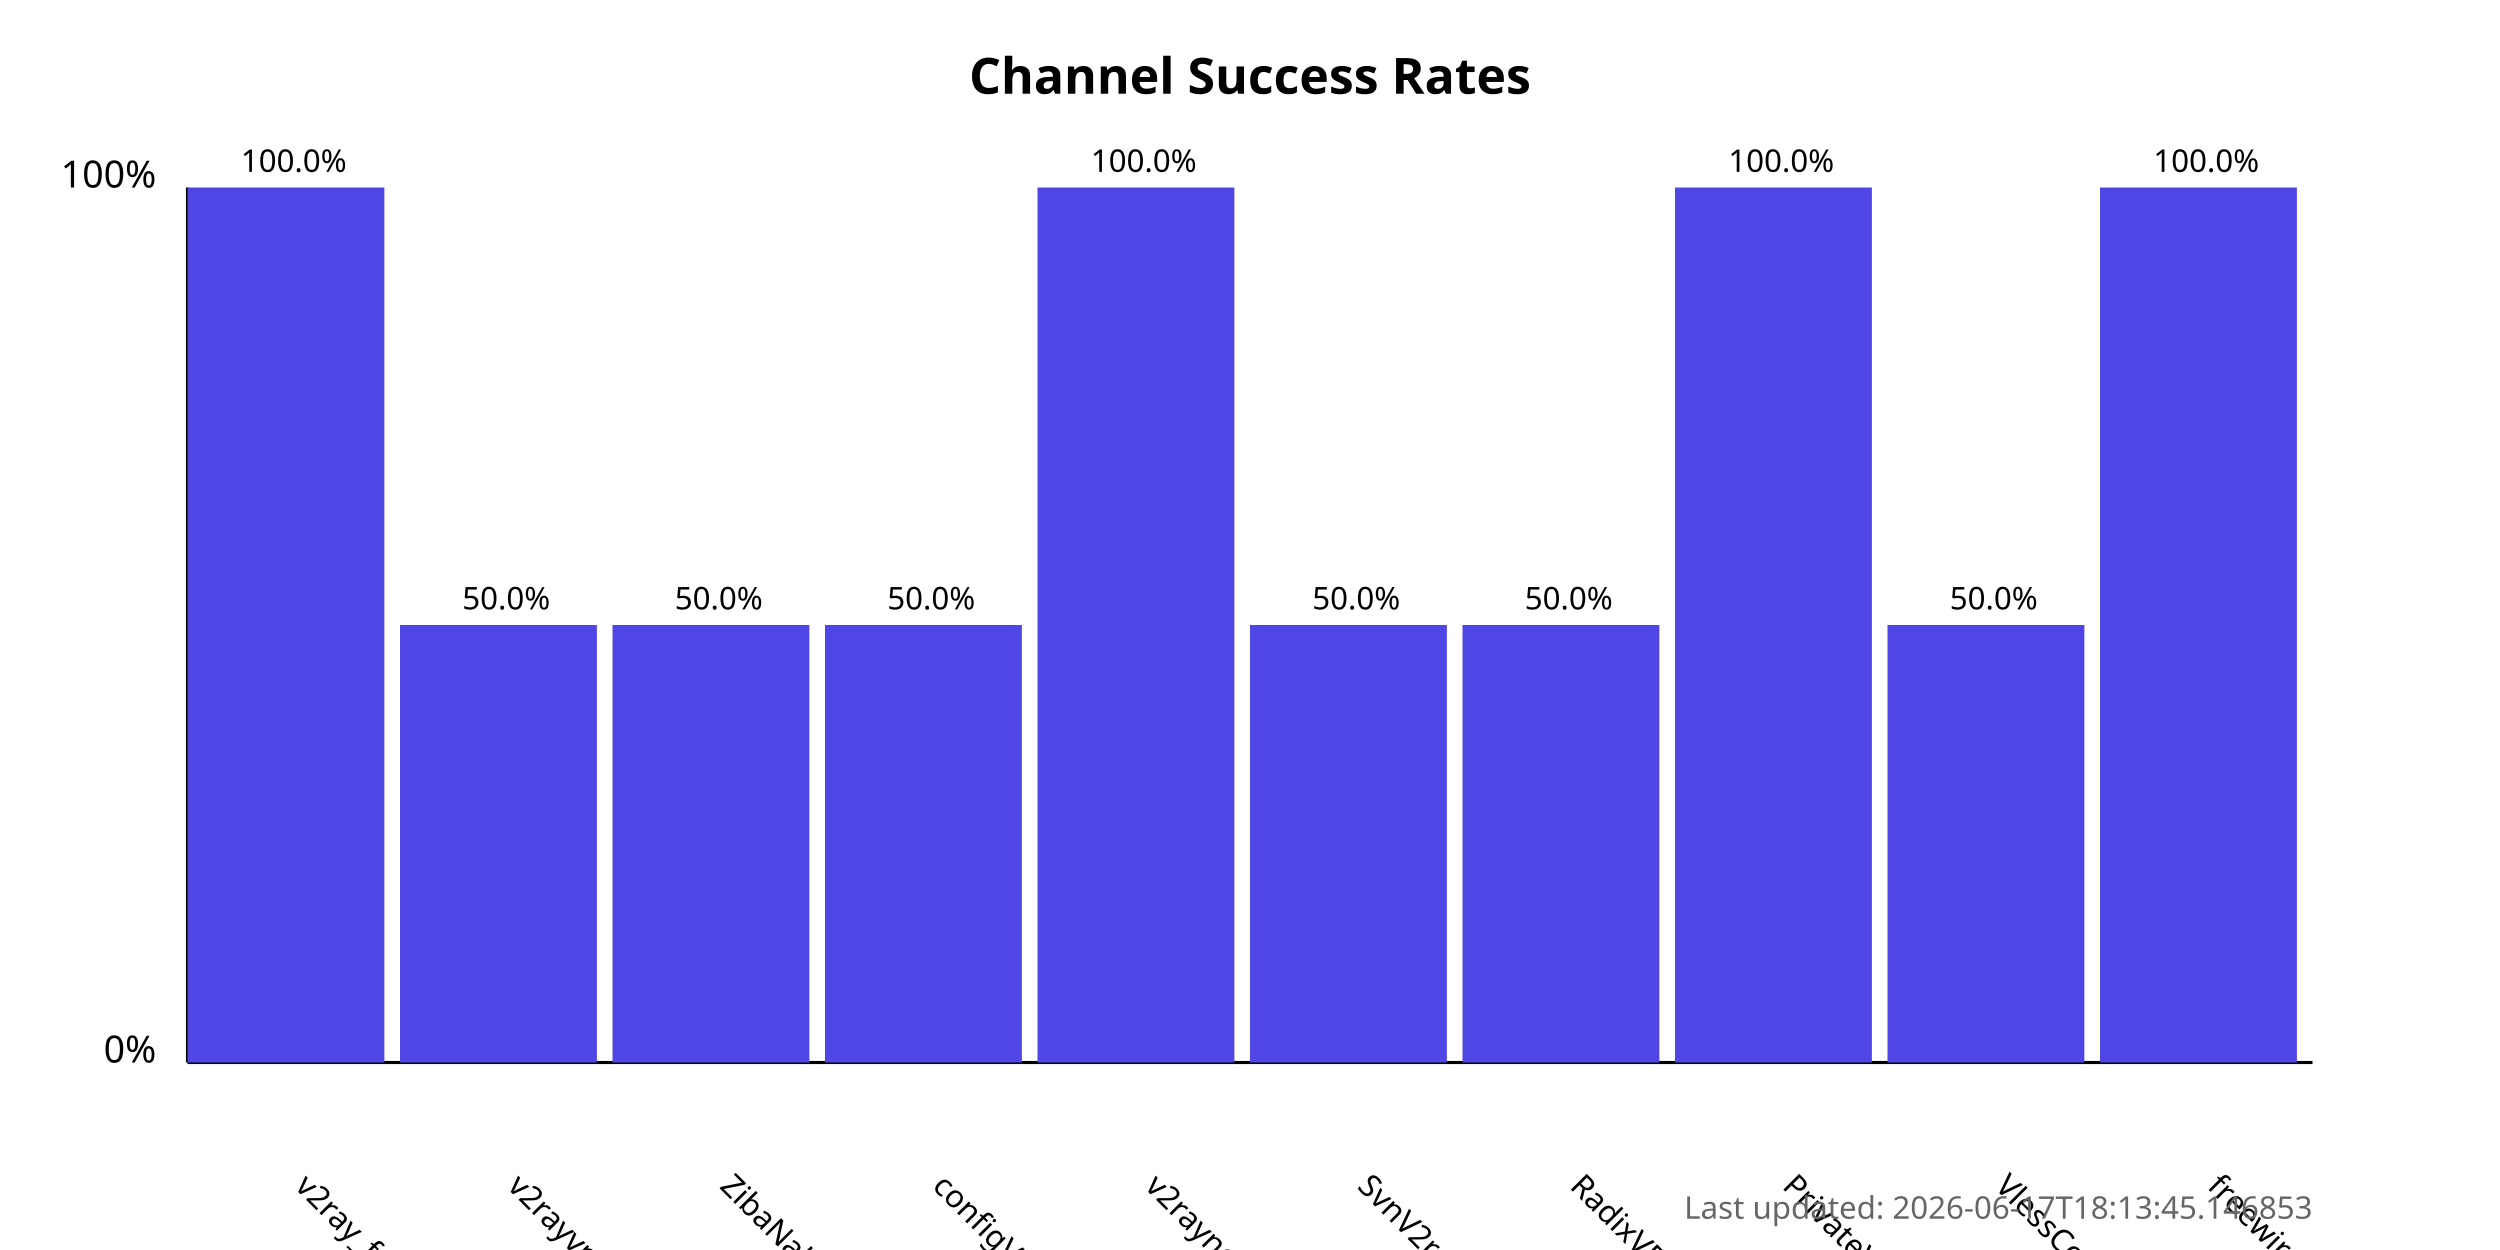
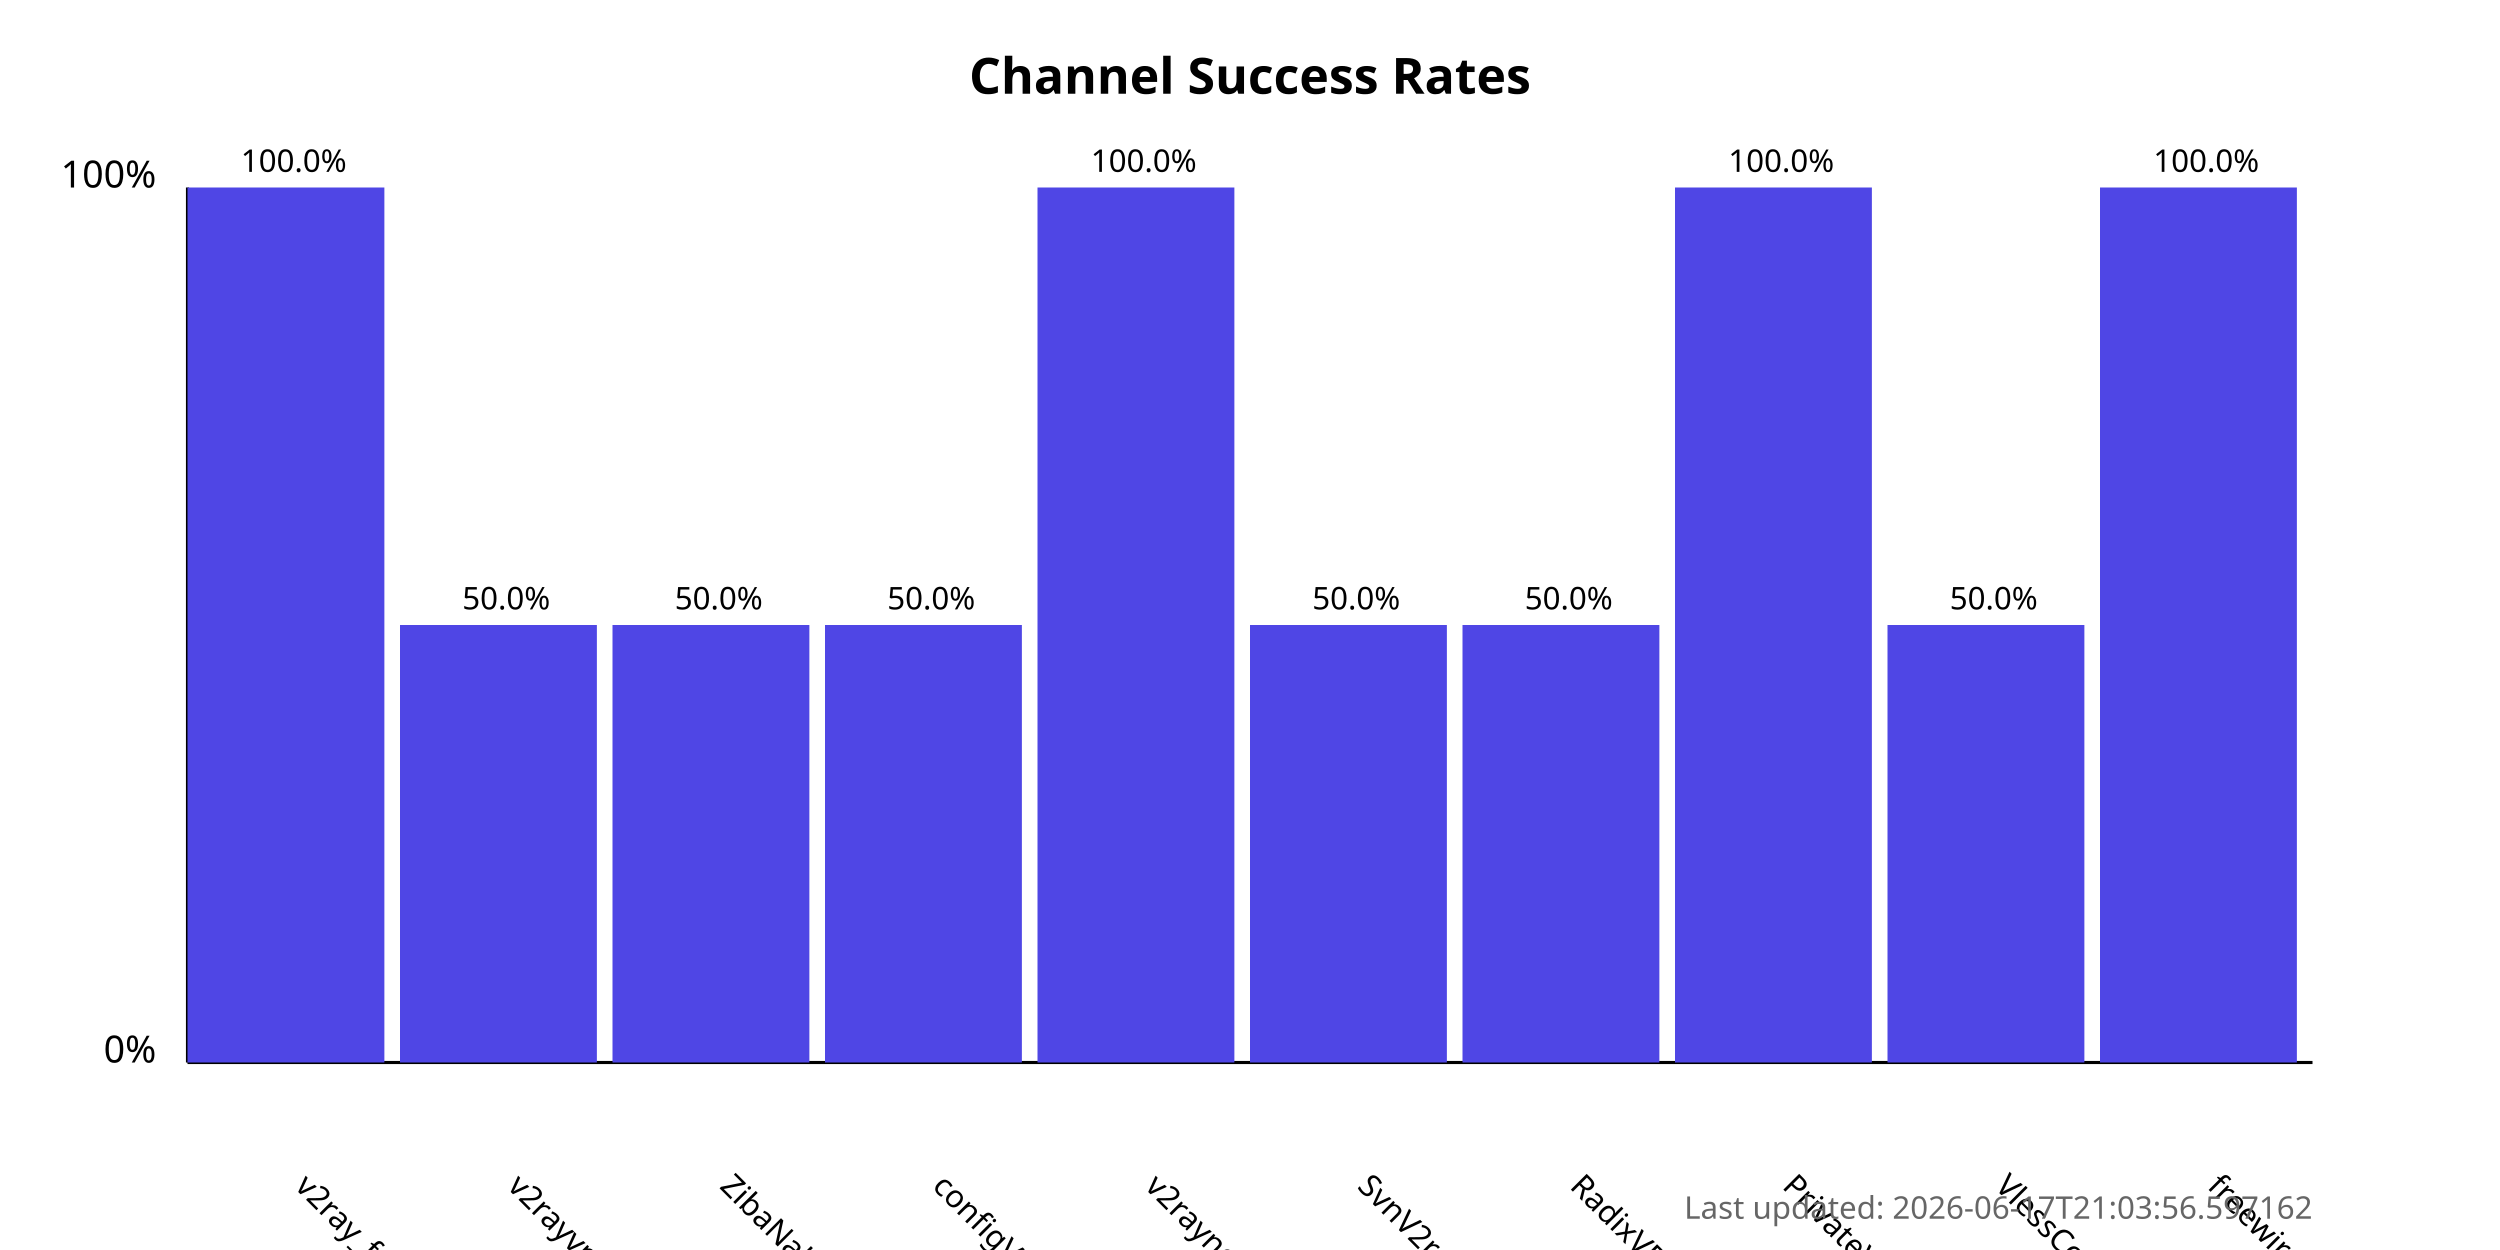
<svg xmlns="http://www.w3.org/2000/svg" width="800" height="400">
  <style>
            .chart-title { font: bold 16px sans-serif; }
            .axis-label { font: 12px sans-serif; }
            .tick-label { font: 10px sans-serif; }
            .bar { fill: #4f46e5; }
            .bar:hover { fill: #6366f1; }
            .timestamp { font: 10px sans-serif; fill: #666; }
        </style>
  <text x="400.0" y="30" text-anchor="middle" class="chart-title">
            Channel Success Rates
        </text>
  <line x1="60" y1="340" x2="60" y2="60" stroke="black" stroke-width="1" />
  <line x1="60" y1="340" x2="740" y2="340" stroke="black" stroke-width="1" />
  <text x="50" y="340" text-anchor="end" class="axis-label">0%</text>
  <text x="50" y="60" text-anchor="end" class="axis-label">100%</text>
  <g>
    <rect x="60" y="60.0" width="63.0" height="280.0" class="bar" />
    <text x="94.0" y="380" transform="rotate(45, 94.0, 380)" text-anchor="start" class="tick-label">
                v2ray_free_conf
            </text>
    <text x="94.0" y="55.0" text-anchor="middle" class="tick-label">
                100.0%
            </text>
  </g>
  <g>
    <rect x="128.0" y="200.0" width="63.0" height="140.0" class="bar" />
    <text x="162.0" y="380" transform="rotate(45, 162.0, 380)" text-anchor="start" class="tick-label">
                v2rayvpno
            </text>
    <text x="162.0" y="195.0" text-anchor="middle" class="tick-label">
                50.0%
            </text>
  </g>
  <g>
    <rect x="196.0" y="200.0" width="63.0" height="140.0" class="bar" />
    <text x="230.0" y="380" transform="rotate(45, 230.0, 380)" text-anchor="start" class="tick-label">
                ZibaNabz
            </text>
    <text x="230.0" y="195.0" text-anchor="middle" class="tick-label">
                50.0%
            </text>
  </g>
  <g>
    <rect x="264.0" y="200.0" width="63.0" height="140.0" class="bar" />
    <text x="298.0" y="380" transform="rotate(45, 298.0, 380)" text-anchor="start" class="tick-label">
                configV2rayForFree
            </text>
    <text x="298.0" y="195.0" text-anchor="middle" class="tick-label">
                50.0%
            </text>
  </g>
  <g>
    <rect x="332.0" y="60.0" width="63.0" height="280.0" class="bar" />
    <text x="366.0" y="380" transform="rotate(45, 366.0, 380)" text-anchor="start" class="tick-label">
                v2rayngvpn
            </text>
    <text x="366.0" y="55.0" text-anchor="middle" class="tick-label">
                100.0%
            </text>
  </g>
  <g>
    <rect x="400.0" y="200.0" width="63.0" height="140.0" class="bar" />
    <text x="434.0" y="380" transform="rotate(45, 434.0, 380)" text-anchor="start" class="tick-label">
                SvnV2ray
            </text>
    <text x="434.0" y="195.0" text-anchor="middle" class="tick-label">
                50.0%
            </text>
  </g>
  <g>
    <rect x="468.0" y="200.0" width="63.0" height="140.0" class="bar" />
    <text x="502.0" y="380" transform="rotate(45, 502.0, 380)" text-anchor="start" class="tick-label">
                RadixVPN
            </text>
    <text x="502.0" y="195.0" text-anchor="middle" class="tick-label">
                50.0%
            </text>
  </g>
  <g>
    <rect x="536.0" y="60.0" width="63.0" height="280.0" class="bar" />
    <text x="570.0" y="380" transform="rotate(45, 570.0, 380)" text-anchor="start" class="tick-label">
                PrivateVPNs
            </text>
    <text x="570.0" y="55.0" text-anchor="middle" class="tick-label">
                100.0%
            </text>
  </g>
  <g>
    <rect x="604.0" y="200.0" width="63.0" height="140.0" class="bar" />
    <text x="638.0" y="380" transform="rotate(45, 638.0, 380)" text-anchor="start" class="tick-label">
                VlessConfig
            </text>
    <text x="638.0" y="195.0" text-anchor="middle" class="tick-label">
                50.0%
            </text>
  </g>
  <g>
    <rect x="672.0" y="60.0" width="63.0" height="280.0" class="bar" />
    <text x="706.0" y="380" transform="rotate(45, 706.0, 380)" text-anchor="start" class="tick-label">
                freewireguard
            </text>
    <text x="706.0" y="55.0" text-anchor="middle" class="tick-label">
                100.0%
            </text>
  </g>
  <text x="740" y="390" text-anchor="end" class="timestamp">
-             Last updated: 2026-06-17T18:13:45.146853
+             Last updated: 2026-06-17T21:03:56.597162
        </text>
</svg>
